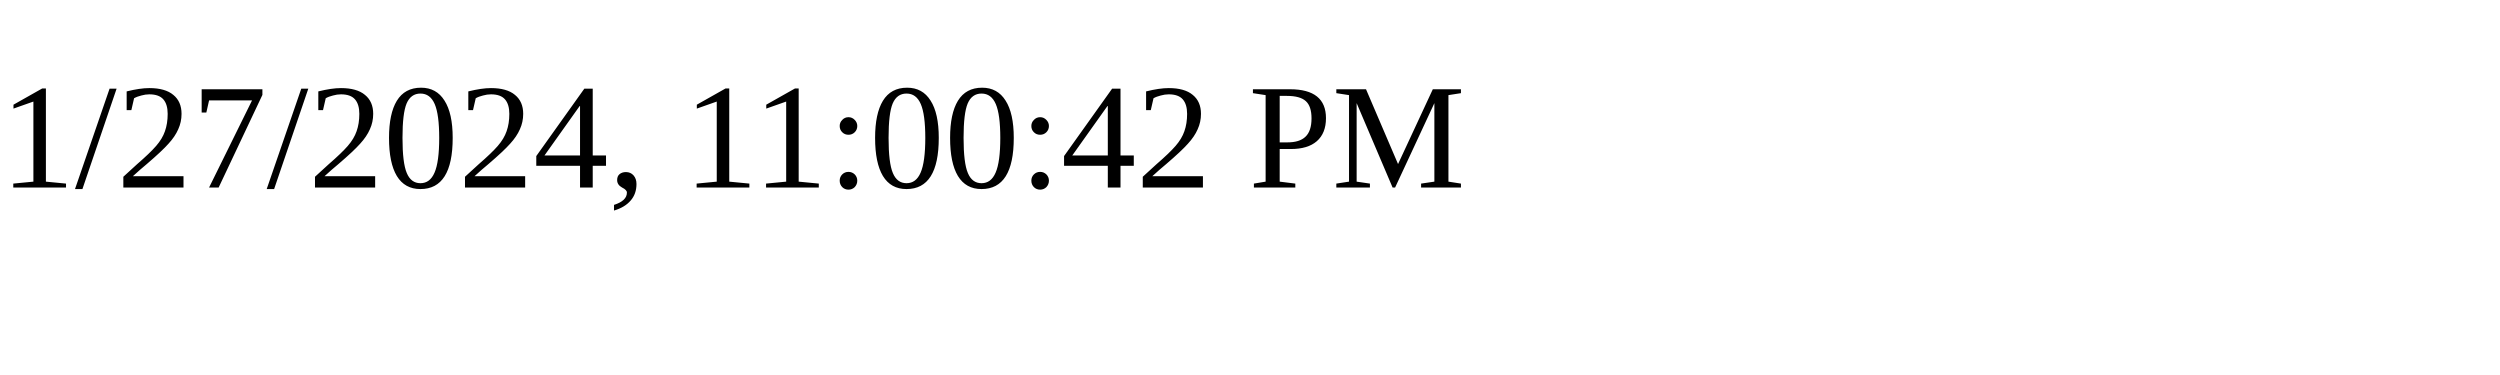
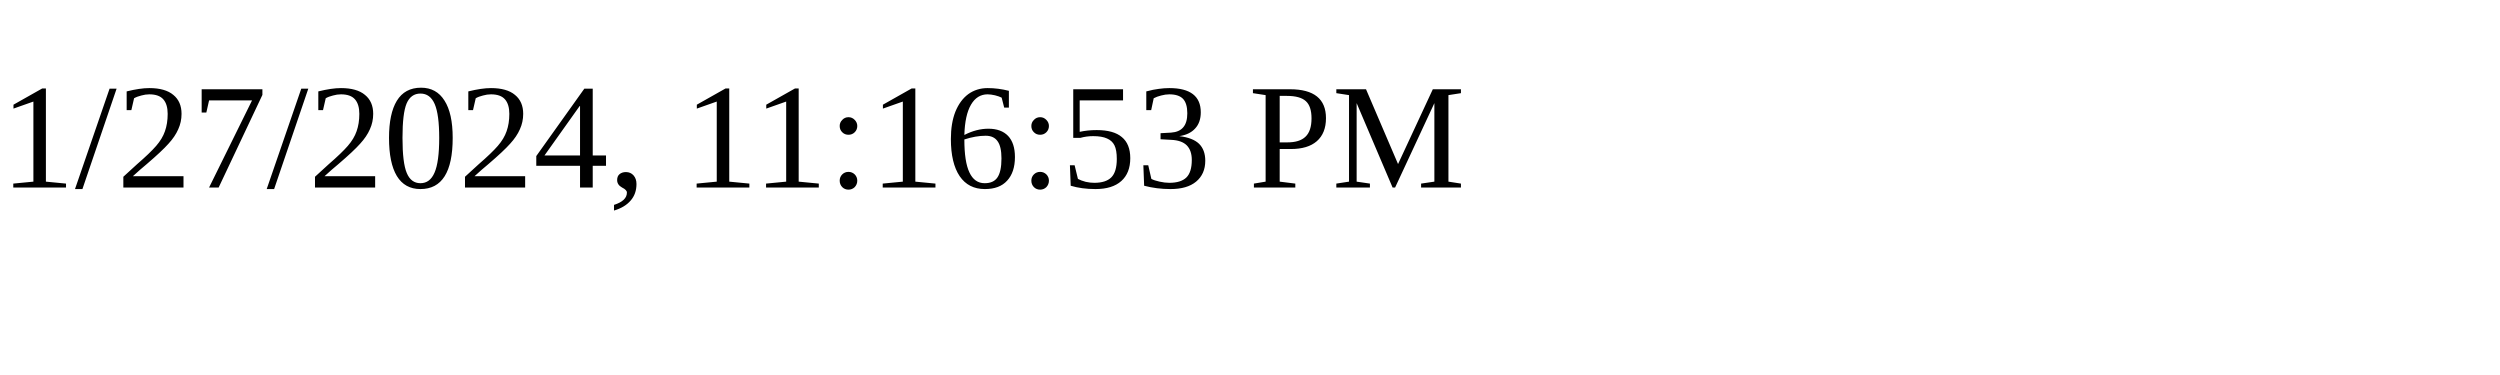
<svg xmlns="http://www.w3.org/2000/svg" height="30" width="200">
-   <text x="0" y="15">1/27/2024, 11:00:42 PM</text>
+   <text x="0" y="15">1/27/2024, 11:16:53 PM</text>
</svg>
